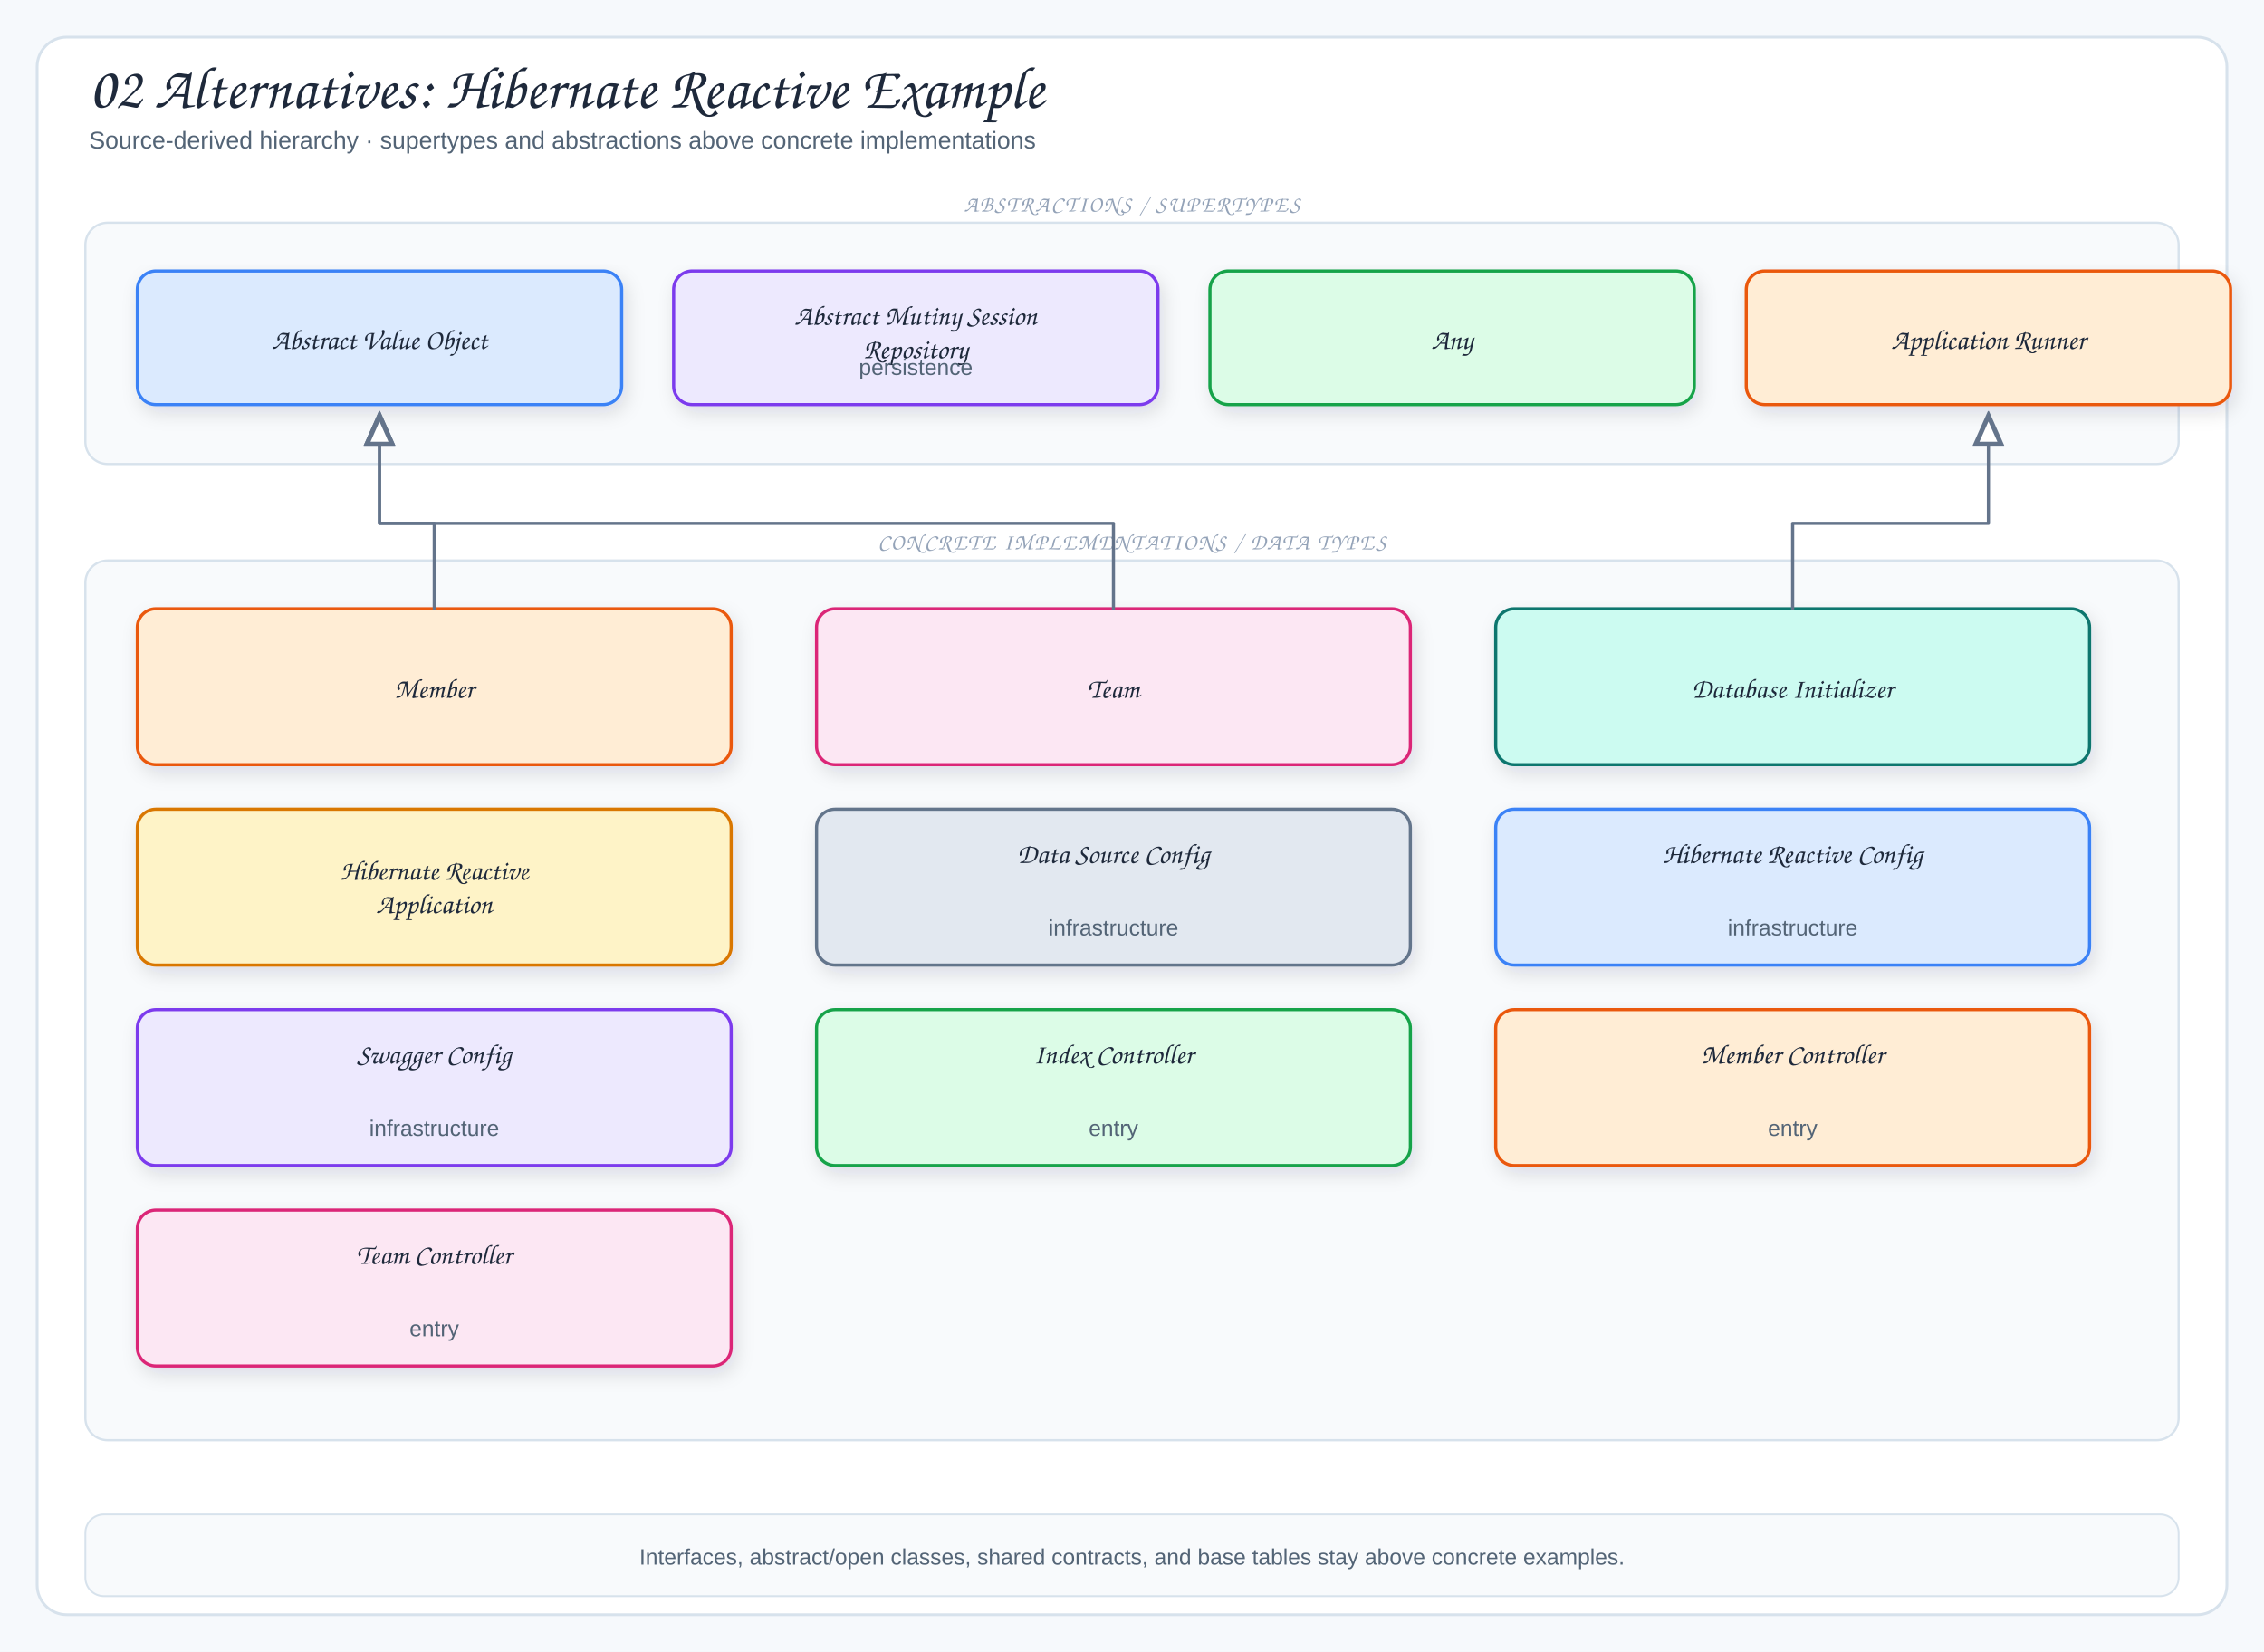
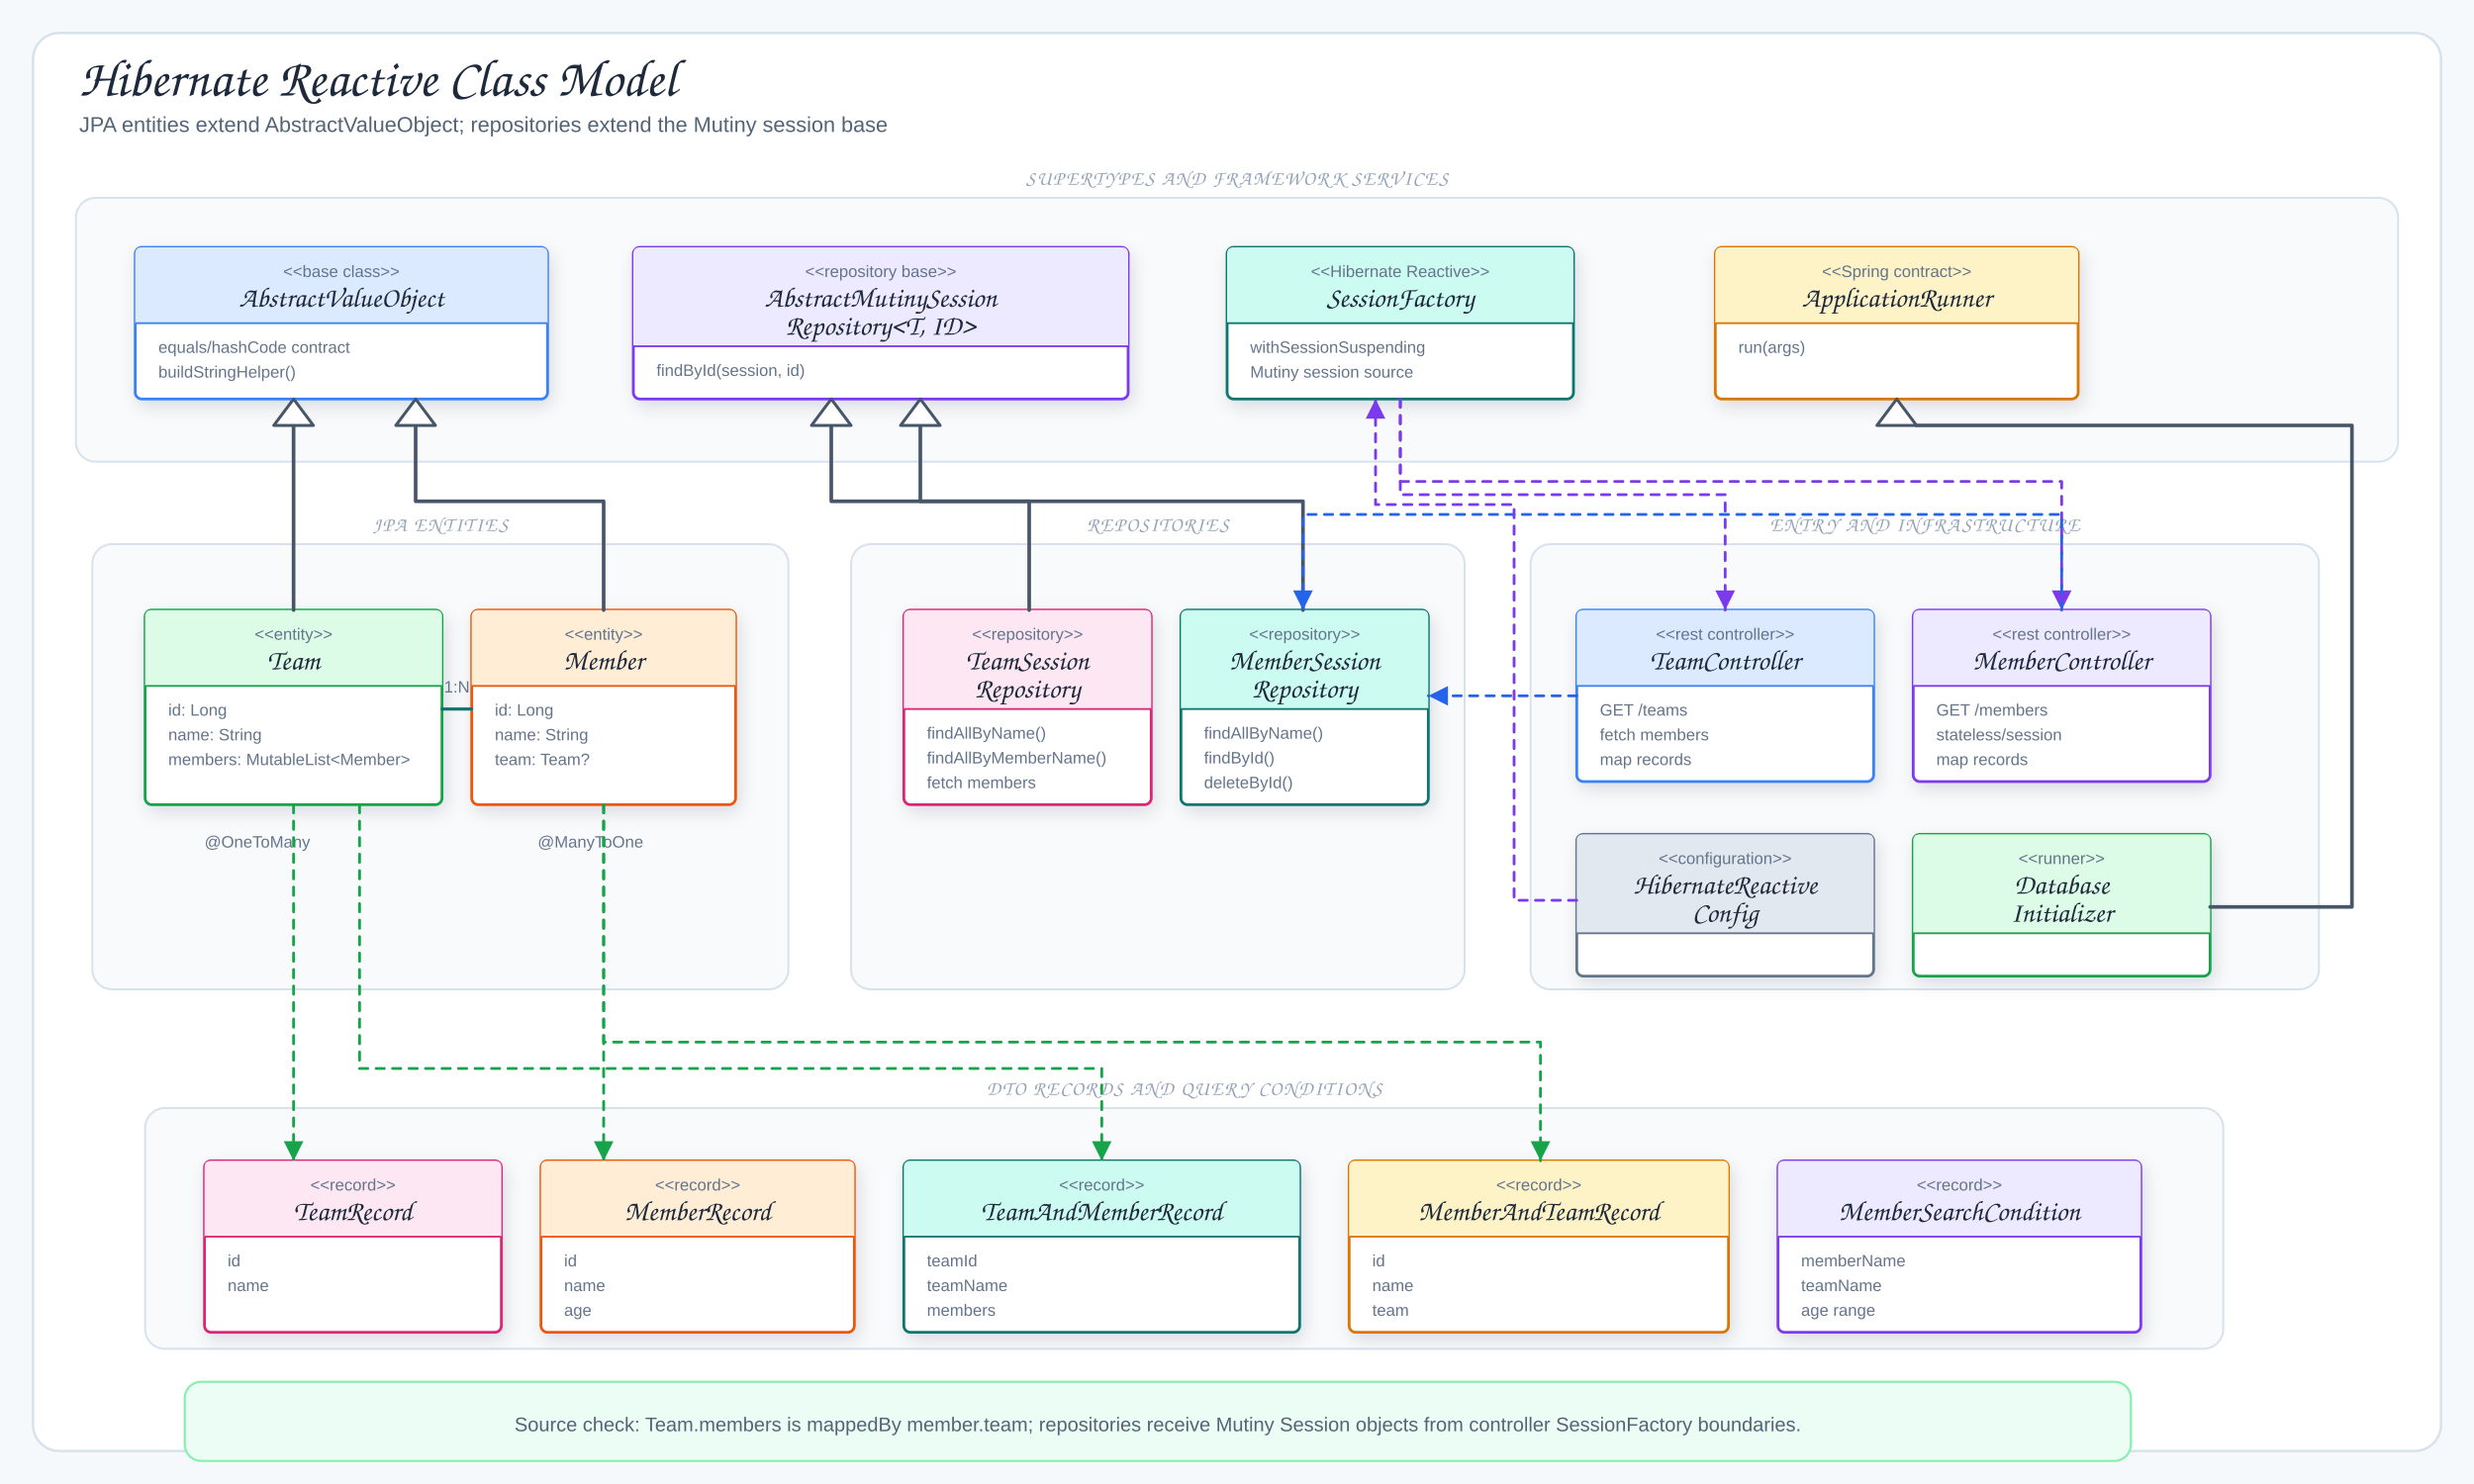
- <svg xmlns="http://www.w3.org/2000/svg" viewBox="0 0 1220 890" width="1220" height="890" role="img" aria-label="02 Alternatives: Hibernate Reactive Example">
+ <svg xmlns="http://www.w3.org/2000/svg" viewBox="0 0 1500 900" width="1500" height="900" role="img" aria-label="Hibernate Reactive Class Model">
  <defs>
    <filter id="shadow" x="-10%" y="-10%" width="120%" height="130%">
      <feDropShadow dx="2" dy="4" stdDeviation="5" flood-color="#1f2937" flood-opacity="0.12" />
    </filter>
    <marker id="arrow" markerWidth="9" markerHeight="9" refX="8" refY="4.5" orient="auto">
      <path d="M1,1 L8,4.5 L1,8 Z" fill="#64748b" />
    </marker>
-     <marker id="inherit" markerWidth="11" markerHeight="10" refX="9.5" refY="5" orient="auto">
-       <path d="M0.5,1 L9.5,5 L0.5,9 Z" fill="#fff" stroke="#64748b" stroke-width="1.5" />
+     <marker id="arrowBlue" markerWidth="9" markerHeight="9" refX="8" refY="4.5" orient="auto">
+       <path d="M1,1 L8,4.5 L1,8 Z" fill="#2563eb" />
+     </marker>
+     <marker id="arrowGreen" markerWidth="9" markerHeight="9" refX="8" refY="4.5" orient="auto">
+       <path d="M1,1 L8,4.5 L1,8 Z" fill="#16a34a" />
+     </marker>
+     <marker id="arrowOrange" markerWidth="9" markerHeight="9" refX="8" refY="4.5" orient="auto">
+       <path d="M1,1 L8,4.5 L1,8 Z" fill="#ea580c" />
+     </marker>
+     <marker id="arrowPink" markerWidth="9" markerHeight="9" refX="8" refY="4.5" orient="auto">
+       <path d="M1,1 L8,4.5 L1,8 Z" fill="#db2777" />
+     </marker>
+     <marker id="arrowPurple" markerWidth="9" markerHeight="9" refX="8" refY="4.5" orient="auto">
+       <path d="M1,1 L8,4.5 L1,8 Z" fill="#7c3aed" />
+     </marker>
+     <marker id="arrowTeal" markerWidth="9" markerHeight="9" refX="8" refY="4.5" orient="auto">
+       <path d="M1,1 L8,4.5 L1,8 Z" fill="#0f766e" />
    </marker>
    <style>
-   .canvas{fill:#f6f9fc}
-   .frame{fill:#fff;stroke:#d7e2ec;stroke-width:1.5}
-   .panel{fill:#f8fafc;stroke:#d7e2ec;stroke-width:1.2}
-   .card{stroke-width:1.7;filter:url(#shadow)}
-   .title{font-family:"Architects Daughter","Comic Sans MS",cursive;font-size:32px;fill:#1e293b}
-   .subtitle{font-family:"Comic Sans MS","Comic Sans","Comic Neue",Arial,sans-serif;font-size:13px;fill:#536476}
-   .panelTitle{font-family:"Architects Daughter","Comic Sans MS",cursive;font-size:12px;letter-spacing:.08em;fill:#94a3b8}
-   .label{font-family:"Architects Daughter","Comic Sans MS",cursive;font-size:18px;fill:#1e293b}
-   .smallLabel{font-family:"Architects Daughter","Comic Sans MS",cursive;font-size:15px;fill:#1e293b}
-   .detail{font-family:"Comic Sans MS","Comic Sans","Comic Neue",Arial,sans-serif;font-size:12px;fill:#536476}
-   .tiny{font-family:"Comic Sans MS","Comic Sans","Comic Neue",Arial,sans-serif;font-size:10px;fill:#64748b}
-   .arrow{fill:none;stroke:#64748b;stroke-width:2;stroke-linecap:round;stroke-linejoin:round;marker-end:url(#arrow)}
-   .softArrow{fill:none;stroke:#94a3b8;stroke-width:1.5;stroke-linecap:round;stroke-linejoin:round;stroke-dasharray:5 5;marker-end:url(#arrow)}
-   .inherit{fill:none;stroke:#64748b;stroke-width:1.7;stroke-linecap:round;stroke-linejoin:round;marker-end:url(#inherit)}
-   .divider{stroke:#cbd5e1;stroke-width:1.2;stroke-dasharray:6 6}
+ .canvas{fill:#f6f9fc}.frame{fill:#fff;stroke:#d7e2ec;stroke-width:1.5}
+ .title{font-family:"Architects Daughter","Comic Sans MS",cursive;font-size:32px;fill:#1e293b}
+ .subtitle,.detail{font-family:"Comic Sans MS","Comic Sans","Comic Neue",Arial,sans-serif;fill:#536476}
+ .subtitle{font-size:13px}.detail{font-size:12px}.tiny{font-family:"Comic Sans MS","Comic Sans","Comic Neue",Arial,sans-serif;font-size:10px;fill:#64748b}
+ .label{font-family:"Architects Daughter","Comic Sans MS",cursive;font-size:17px;fill:#1e293b}
+ .panelTitle{font-family:"Architects Daughter","Comic Sans MS",cursive;font-size:12px;letter-spacing:.08em;fill:#94a3b8}
+ .card{stroke-width:1.7;filter:url(#shadow)}.panel{fill:#f8fafc;stroke:#d7e2ec;stroke-width:1.2}
+ .arrow{fill:none;stroke:#64748b;stroke-width:2;stroke-linecap:round;stroke-linejoin:round;marker-end:url(#arrow)}
+ .softArrow{fill:none;stroke:#94a3b8;stroke-width:1.35;stroke-dasharray:5 5;stroke-linecap:round;stroke-linejoin:round;marker-end:url(#arrow)}
+ .fkArrow{fill:none;stroke:#0f766e;stroke-width:2;stroke-linecap:round;stroke-linejoin:round;marker-end:url(#arrowTeal)}
+ .mapArrow{fill:none;stroke:#16a34a;stroke-width:1.7;stroke-dasharray:5 5;stroke-linecap:round;stroke-linejoin:round;marker-end:url(#arrowGreen)}
+ .sessionUse{fill:none;stroke:#7c3aed;stroke-width:1.7;stroke-dasharray:5 5;stroke-linecap:round;stroke-linejoin:round;marker-end:url(#arrowPurple)}
+ .repoUse{fill:none;stroke:#2563eb;stroke-width:1.7;stroke-dasharray:5 5;stroke-linecap:round;stroke-linejoin:round;marker-end:url(#arrowBlue)}
+ .opsUse{fill:none;stroke:#16a34a;stroke-width:1.7;stroke-dasharray:5 5;stroke-linecap:round;stroke-linejoin:round;marker-end:url(#arrowGreen)}
+ .clientUse{fill:none;stroke:#ea580c;stroke-width:1.7;stroke-dasharray:5 5;stroke-linecap:round;stroke-linejoin:round;marker-end:url(#arrowOrange)}
+ .converterUse{fill:none;stroke:#db2777;stroke-width:1.7;stroke-dasharray:5 5;stroke-linecap:round;stroke-linejoin:round;marker-end:url(#arrowPink)}
+ .lifeline{fill:none;stroke:#94a3b8;stroke-width:1.5;stroke-dasharray:5 5;stroke-linecap:round;stroke-linejoin:round}
+ .inherit{fill:none;stroke:#475569;stroke-width:2.2;stroke-linecap:round;stroke-linejoin:round}
+ .inheritHead{fill:#fff;stroke:#475569;stroke-width:1.8;stroke-linejoin:round}
+ .assoc{fill:none;stroke:#0f766e;stroke-width:1.9;stroke-linecap:round;stroke-linejoin:round}
</style>
  </defs>
-   <rect width="1220" height="890" class="canvas" />
-   <rect x="20" y="20" width="1180" height="850" rx="16" class="frame" />
-   <text x="48" y="58" class="title">02 Alternatives: Hibernate Reactive Example</text>
-   <text x="48" y="80" class="subtitle">Source-derived hierarchy · supertypes and abstractions above concrete implementations</text>
-   <rect x="46" y="120" width="1128" height="130" rx="12" class="panel" />
-   <text x="610" y="114" class="panelTitle" text-anchor="middle">ABSTRACTIONS / SUPERTYPES</text>
-   <rect x="74" y="146" width="261" height="72" rx="10" fill="#dbeafe" stroke="#3b82f6" class="card" />
-   <text x="204.5" y="188" class="smallLabel" text-anchor="middle">Abstract Value Object</text>
-   <rect x="363" y="146" width="261" height="72" rx="10" fill="#ede9fe" stroke="#7c3aed" class="card" />
-   <text x="493.5" y="175" class="smallLabel" text-anchor="middle">Abstract Mutiny Session</text>
-   <text x="493.5" y="193" class="smallLabel" text-anchor="middle">Repository</text>
-   <text x="493.5" y="202" class="detail" text-anchor="middle">persistence</text>
-   <rect x="652" y="146" width="261" height="72" rx="10" fill="#dcfce7" stroke="#16a34a" class="card" />
-   <text x="782.5" y="188" class="smallLabel" text-anchor="middle">Any</text>
-   <rect x="941" y="146" width="261" height="72" rx="10" fill="#ffedd5" stroke="#ea580c" class="card" />
-   <text x="1071.5" y="188" class="smallLabel" text-anchor="middle">Application Runner</text>
-   <rect x="46" y="302" width="1128" height="474" rx="12" class="panel" />
-   <text x="610" y="296" class="panelTitle" text-anchor="middle">CONCRETE IMPLEMENTATIONS / DATA TYPES</text>
-   <rect x="74" y="328" width="320" height="84" rx="10" fill="#ffedd5" stroke="#ea580c" class="card" />
-   <text x="234" y="376" class="smallLabel" text-anchor="middle">Member</text>
-   <rect x="440" y="328" width="320" height="84" rx="10" fill="#fce7f3" stroke="#db2777" class="card" />
-   <text x="600" y="376" class="smallLabel" text-anchor="middle">Team</text>
-   <rect x="806" y="328" width="320" height="84" rx="10" fill="#ccfbf1" stroke="#0f766e" class="card" />
-   <text x="966" y="376" class="smallLabel" text-anchor="middle">Database Initializer</text>
-   <rect x="74" y="436" width="320" height="84" rx="10" fill="#fef3c7" stroke="#d97706" class="card" />
-   <text x="234" y="474" class="smallLabel" text-anchor="middle">Hibernate Reactive</text>
-   <text x="234" y="492" class="smallLabel" text-anchor="middle">Application</text>
-   <rect x="440" y="436" width="320" height="84" rx="10" fill="#e2e8f0" stroke="#64748b" class="card" />
-   <text x="600" y="465" class="smallLabel" text-anchor="middle">Data Source Config</text>
-   <text x="600" y="504" class="detail" text-anchor="middle">infrastructure</text>
-   <rect x="806" y="436" width="320" height="84" rx="10" fill="#dbeafe" stroke="#3b82f6" class="card" />
-   <text x="966" y="465" class="smallLabel" text-anchor="middle">Hibernate Reactive Config</text>
-   <text x="966" y="504" class="detail" text-anchor="middle">infrastructure</text>
-   <rect x="74" y="544" width="320" height="84" rx="10" fill="#ede9fe" stroke="#7c3aed" class="card" />
-   <text x="234" y="573" class="smallLabel" text-anchor="middle">Swagger Config</text>
-   <text x="234" y="612" class="detail" text-anchor="middle">infrastructure</text>
-   <rect x="440" y="544" width="320" height="84" rx="10" fill="#dcfce7" stroke="#16a34a" class="card" />
-   <text x="600" y="573" class="smallLabel" text-anchor="middle">Index Controller</text>
-   <text x="600" y="612" class="detail" text-anchor="middle">entry</text>
-   <rect x="806" y="544" width="320" height="84" rx="10" fill="#ffedd5" stroke="#ea580c" class="card" />
-   <text x="966" y="573" class="smallLabel" text-anchor="middle">Member Controller</text>
-   <text x="966" y="612" class="detail" text-anchor="middle">entry</text>
-   <rect x="74" y="652" width="320" height="84" rx="10" fill="#fce7f3" stroke="#db2777" class="card" />
-   <text x="234" y="681" class="smallLabel" text-anchor="middle">Team Controller</text>
-   <text x="234" y="720" class="detail" text-anchor="middle">entry</text>
-   <path d="M234,328 L234,282 L204.5,282 L204.5,224" class="inherit" />
-   <path d="M600,328 L600,282 L204.5,282 L204.5,224" class="inherit" />
-   <path d="M966,328 L966,282 L1071.5,282 L1071.5,224" class="inherit" />
-   <rect x="46" y="816" width="1128" height="44" rx="10" fill="#f8fafc" stroke="#d7e2ec" />
-   <text x="610" y="843" class="detail" text-anchor="middle">Interfaces, abstract/open classes, shared contracts, and base tables stay above concrete examples.</text>
+   <rect width="1500" height="900" class="canvas" />
+   <rect x="20" y="20" width="1460" height="860" rx="16" class="frame" />
+   <text x="48" y="58" class="title">Hibernate Reactive Class Model</text>
+   <text x="48" y="80" class="subtitle">JPA entities extend AbstractValueObject; repositories extend the Mutiny session base</text>
+   <rect x="46" y="120" width="1408" height="160" rx="12" class="panel" />
+   <text x="750" y="112" class="panelTitle" text-anchor="middle">SUPERTYPES AND FRAMEWORK SERVICES</text>
+   <rect x="82" y="150" width="250" height="92" rx="4" fill="#fff" stroke="#3b82f6" class="card" />
+   <path d="M82,196 L82,154 Q82,150 86,150 L328,150 Q332,150 332,154 L332,196 Z" fill="#dbeafe" />
+   <text x="207" y="168" class="tiny" text-anchor="middle">&lt;&lt;base class&gt;&gt;</text>
+   <text x="207" y="186" class="label" text-anchor="middle">AbstractValueObject</text>
+   <path d="M82,196 H332" stroke="#3b82f6" stroke-width="1.1" />
+   <text x="96" y="214" class="tiny">equals/hashCode contract</text>
+   <text x="96" y="229" class="tiny">buildStringHelper()</text>
+   <rect x="384" y="150" width="300" height="92" rx="4" fill="#fff" stroke="#7c3aed" class="card" />
+   <path d="M384,210 L384,154 Q384,150 388,150 L680,150 Q684,150 684,154 L684,210 Z" fill="#ede9fe" />
+   <text x="534" y="168" class="tiny" text-anchor="middle">&lt;&lt;repository base&gt;&gt;</text>
+   <text x="534" y="186" class="label" text-anchor="middle">AbstractMutinySession</text>
+   <text x="534" y="203" class="label" text-anchor="middle">Repository&lt;T, ID&gt;</text>
+   <path d="M384,210 H684" stroke="#7c3aed" stroke-width="1.1" />
+   <text x="398" y="228" class="tiny">findById(session, id)</text>
+   <rect x="744" y="150" width="210" height="92" rx="4" fill="#fff" stroke="#0f766e" class="card" />
+   <path d="M744,196 L744,154 Q744,150 748,150 L950,150 Q954,150 954,154 L954,196 Z" fill="#ccfbf1" />
+   <text x="849" y="168" class="tiny" text-anchor="middle">&lt;&lt;Hibernate Reactive&gt;&gt;</text>
+   <text x="849" y="186" class="label" text-anchor="middle">SessionFactory</text>
+   <path d="M744,196 H954" stroke="#0f766e" stroke-width="1.1" />
+   <text x="758" y="214" class="tiny">withSessionSuspending</text>
+   <text x="758" y="229" class="tiny">Mutiny session source</text>
+   <rect x="1040" y="150" width="220" height="92" rx="4" fill="#fff" stroke="#d97706" class="card" />
+   <path d="M1040,196 L1040,154 Q1040,150 1044,150 L1256,150 Q1260,150 1260,154 L1260,196 Z" fill="#fef3c7" />
+   <text x="1150" y="168" class="tiny" text-anchor="middle">&lt;&lt;Spring contract&gt;&gt;</text>
+   <text x="1150" y="186" class="label" text-anchor="middle">ApplicationRunner</text>
+   <path d="M1040,196 H1260" stroke="#d97706" stroke-width="1.1" />
+   <text x="1054" y="214" class="tiny">run(args)</text>
+   <rect x="56" y="330" width="422" height="270" rx="12" class="panel" />
+   <text x="267" y="322" class="panelTitle" text-anchor="middle">JPA ENTITIES</text>
+   <rect x="88" y="370" width="180" height="118" rx="4" fill="#fff" stroke="#16a34a" class="card" />
+   <path d="M88,416 L88,374 Q88,370 92,370 L264,370 Q268,370 268,374 L268,416 Z" fill="#dcfce7" />
+   <text x="178" y="388" class="tiny" text-anchor="middle">&lt;&lt;entity&gt;&gt;</text>
+   <text x="178" y="406" class="label" text-anchor="middle">Team</text>
+   <path d="M88,416 H268" stroke="#16a34a" stroke-width="1.1" />
+   <text x="102" y="434" class="tiny">id: Long</text>
+   <text x="102" y="449" class="tiny">name: String</text>
+   <text x="102" y="464" class="tiny">members: MutableList&lt;Member&gt;</text>
+   <rect x="286" y="370" width="160" height="118" rx="4" fill="#fff" stroke="#ea580c" class="card" />
+   <path d="M286,416 L286,374 Q286,370 290,370 L442,370 Q446,370 446,374 L446,416 Z" fill="#ffedd5" />
+   <text x="366" y="388" class="tiny" text-anchor="middle">&lt;&lt;entity&gt;&gt;</text>
+   <text x="366" y="406" class="label" text-anchor="middle">Member</text>
+   <path d="M286,416 H446" stroke="#ea580c" stroke-width="1.1" />
+   <text x="300" y="434" class="tiny">id: Long</text>
+   <text x="300" y="449" class="tiny">name: String</text>
+   <text x="300" y="464" class="tiny">team: Team?</text>
+   <path d="M178,370 L178,304 L178,304 L178,258" class="inherit" />
+   <path d="M178,242 L166,258 L190,258 Z" class="inheritHead" />
+   <path d="M366,370 L366,304 L252,304 L252,258" class="inherit" />
+   <path d="M252,242 L240,258 L264,258 Z" class="inheritHead" />
+   <path d="M268,430 L286,430" class="assoc" />
+   <text x="277" y="420" class="tiny" text-anchor="middle">1:N</text>
+   <text x="124" y="514" class="tiny">@OneToMany</text>
+   <text x="326" y="514" class="tiny">@ManyToOne</text>
+   <rect x="516" y="330" width="372" height="270" rx="12" class="panel" />
+   <text x="702" y="322" class="panelTitle" text-anchor="middle">REPOSITORIES</text>
+   <rect x="548" y="370" width="150" height="118" rx="4" fill="#fff" stroke="#db2777" class="card" />
+   <path d="M548,430 L548,374 Q548,370 552,370 L694,370 Q698,370 698,374 L698,430 Z" fill="#fce7f3" />
+   <text x="623" y="388" class="tiny" text-anchor="middle">&lt;&lt;repository&gt;&gt;</text>
+   <text x="623" y="406" class="label" text-anchor="middle">TeamSession</text>
+   <text x="623" y="423" class="label" text-anchor="middle">Repository</text>
+   <path d="M548,430 H698" stroke="#db2777" stroke-width="1.1" />
+   <text x="562" y="448" class="tiny">findAllByName()</text>
+   <text x="562" y="463" class="tiny">findAllByMemberName()</text>
+   <text x="562" y="478" class="tiny">fetch members</text>
+   <rect x="716" y="370" width="150" height="118" rx="4" fill="#fff" stroke="#0f766e" class="card" />
+   <path d="M716,430 L716,374 Q716,370 720,370 L862,370 Q866,370 866,374 L866,430 Z" fill="#ccfbf1" />
+   <text x="791" y="388" class="tiny" text-anchor="middle">&lt;&lt;repository&gt;&gt;</text>
+   <text x="791" y="406" class="label" text-anchor="middle">MemberSession</text>
+   <text x="791" y="423" class="label" text-anchor="middle">Repository</text>
+   <path d="M716,430 H866" stroke="#0f766e" stroke-width="1.1" />
+   <text x="730" y="448" class="tiny">findAllByName()</text>
+   <text x="730" y="463" class="tiny">findById()</text>
+   <text x="730" y="478" class="tiny">deleteById()</text>
+   <path d="M624,370 L624,304 L504,304 L504,258" class="inherit" />
+   <path d="M504,242 L492,258 L516,258 Z" class="inheritHead" />
+   <path d="M790,370 L790,304 L558,304 L558,258" class="inherit" />
+   <path d="M558,242 L546,258 L570,258 Z" class="inheritHead" />
+   <rect x="928" y="330" width="478" height="270" rx="12" class="panel" />
+   <text x="1167" y="322" class="panelTitle" text-anchor="middle">ENTRY AND INFRASTRUCTURE</text>
+   <rect x="956" y="370" width="180" height="104" rx="4" fill="#fff" stroke="#3b82f6" class="card" />
+   <path d="M956,416 L956,374 Q956,370 960,370 L1132,370 Q1136,370 1136,374 L1136,416 Z" fill="#dbeafe" />
+   <text x="1046" y="388" class="tiny" text-anchor="middle">&lt;&lt;rest controller&gt;&gt;</text>
+   <text x="1046" y="406" class="label" text-anchor="middle">TeamController</text>
+   <path d="M956,416 H1136" stroke="#3b82f6" stroke-width="1.1" />
+   <text x="970" y="434" class="tiny">GET /teams</text>
+   <text x="970" y="449" class="tiny">fetch members</text>
+   <text x="970" y="464" class="tiny">map records</text>
+   <rect x="1160" y="370" width="180" height="104" rx="4" fill="#fff" stroke="#7c3aed" class="card" />
+   <path d="M1160,416 L1160,374 Q1160,370 1164,370 L1336,370 Q1340,370 1340,374 L1340,416 Z" fill="#ede9fe" />
+   <text x="1250" y="388" class="tiny" text-anchor="middle">&lt;&lt;rest controller&gt;&gt;</text>
+   <text x="1250" y="406" class="label" text-anchor="middle">MemberController</text>
+   <path d="M1160,416 H1340" stroke="#7c3aed" stroke-width="1.1" />
+   <text x="1174" y="434" class="tiny">GET /members</text>
+   <text x="1174" y="449" class="tiny">stateless/session</text>
+   <text x="1174" y="464" class="tiny">map records</text>
+   <rect x="956" y="506" width="180" height="86" rx="4" fill="#fff" stroke="#64748b" class="card" />
+   <path d="M956,566 L956,510 Q956,506 960,506 L1132,506 Q1136,506 1136,510 L1136,566 Z" fill="#e2e8f0" />
+   <text x="1046" y="524" class="tiny" text-anchor="middle">&lt;&lt;configuration&gt;&gt;</text>
+   <text x="1046" y="542" class="label" text-anchor="middle">HibernateReactive</text>
+   <text x="1046" y="559" class="label" text-anchor="middle">Config</text>
+   <path d="M956,566 H1136" stroke="#64748b" stroke-width="1.1" />
+   <rect x="1160" y="506" width="180" height="86" rx="4" fill="#fff" stroke="#16a34a" class="card" />
+   <path d="M1160,566 L1160,510 Q1160,506 1164,506 L1336,506 Q1340,506 1340,510 L1340,566 Z" fill="#dcfce7" />
+   <text x="1250" y="524" class="tiny" text-anchor="middle">&lt;&lt;runner&gt;&gt;</text>
+   <text x="1250" y="542" class="label" text-anchor="middle">Database</text>
+   <text x="1250" y="559" class="label" text-anchor="middle">Initializer</text>
+   <path d="M1160,566 H1340" stroke="#16a34a" stroke-width="1.1" />
+   <path d="M849,242 L849,300 L1046,300 L1046,370" class="sessionUse" />
+   <path d="M849,242 L849,292 L1250,292 L1250,370" class="sessionUse" />
+   <path d="M956,422 L866,422" class="repoUse" />
+   <path d="M1250,370 L1250,312 L790,312 L790,370" class="repoUse" />
+   <path d="M956,546 L918,546 L918,306 L834,306 L834,242" class="sessionUse" />
+   <path d="M1340,550 L1426,550 L1426,258 L1162,258" class="inherit" />
+   <path d="M1150,242 L1138,258 L1162,258 Z" class="inheritHead" />
+   <rect x="88" y="672" width="1260" height="146" rx="12" class="panel" />
+   <text x="718" y="664" class="panelTitle" text-anchor="middle">DTO RECORDS AND QUERY CONDITIONS</text>
+   <rect x="124" y="704" width="180" height="104" rx="4" fill="#fff" stroke="#db2777" class="card" />
+   <path d="M124,750 L124,708 Q124,704 128,704 L300,704 Q304,704 304,708 L304,750 Z" fill="#fce7f3" />
+   <text x="214" y="722" class="tiny" text-anchor="middle">&lt;&lt;record&gt;&gt;</text>
+   <text x="214" y="740" class="label" text-anchor="middle">TeamRecord</text>
+   <path d="M124,750 H304" stroke="#db2777" stroke-width="1.1" />
+   <text x="138" y="768" class="tiny">id</text>
+   <text x="138" y="783" class="tiny">name</text>
+   <rect x="328" y="704" width="190" height="104" rx="4" fill="#fff" stroke="#ea580c" class="card" />
+   <path d="M328,750 L328,708 Q328,704 332,704 L514,704 Q518,704 518,708 L518,750 Z" fill="#ffedd5" />
+   <text x="423" y="722" class="tiny" text-anchor="middle">&lt;&lt;record&gt;&gt;</text>
+   <text x="423" y="740" class="label" text-anchor="middle">MemberRecord</text>
+   <path d="M328,750 H518" stroke="#ea580c" stroke-width="1.1" />
+   <text x="342" y="768" class="tiny">id</text>
+   <text x="342" y="783" class="tiny">name</text>
+   <text x="342" y="798" class="tiny">age</text>
+   <rect x="548" y="704" width="240" height="104" rx="4" fill="#fff" stroke="#0f766e" class="card" />
+   <path d="M548,750 L548,708 Q548,704 552,704 L784,704 Q788,704 788,708 L788,750 Z" fill="#ccfbf1" />
+   <text x="668" y="722" class="tiny" text-anchor="middle">&lt;&lt;record&gt;&gt;</text>
+   <text x="668" y="740" class="label" text-anchor="middle">TeamAndMemberRecord</text>
+   <path d="M548,750 H788" stroke="#0f766e" stroke-width="1.1" />
+   <text x="562" y="768" class="tiny">teamId</text>
+   <text x="562" y="783" class="tiny">teamName</text>
+   <text x="562" y="798" class="tiny">members</text>
+   <rect x="818" y="704" width="230" height="104" rx="4" fill="#fff" stroke="#d97706" class="card" />
+   <path d="M818,750 L818,708 Q818,704 822,704 L1044,704 Q1048,704 1048,708 L1048,750 Z" fill="#fef3c7" />
+   <text x="933" y="722" class="tiny" text-anchor="middle">&lt;&lt;record&gt;&gt;</text>
+   <text x="933" y="740" class="label" text-anchor="middle">MemberAndTeamRecord</text>
+   <path d="M818,750 H1048" stroke="#d97706" stroke-width="1.1" />
+   <text x="832" y="768" class="tiny">id</text>
+   <text x="832" y="783" class="tiny">name</text>
+   <text x="832" y="798" class="tiny">team</text>
+   <rect x="1078" y="704" width="220" height="104" rx="4" fill="#fff" stroke="#7c3aed" class="card" />
+   <path d="M1078,750 L1078,708 Q1078,704 1082,704 L1294,704 Q1298,704 1298,708 L1298,750 Z" fill="#ede9fe" />
+   <text x="1188" y="722" class="tiny" text-anchor="middle">&lt;&lt;record&gt;&gt;</text>
+   <text x="1188" y="740" class="label" text-anchor="middle">MemberSearchCondition</text>
+   <path d="M1078,750 H1298" stroke="#7c3aed" stroke-width="1.1" />
+   <text x="1092" y="768" class="tiny">memberName</text>
+   <text x="1092" y="783" class="tiny">teamName</text>
+   <text x="1092" y="798" class="tiny">age range</text>
+   <path d="M178,488 L178,704" class="mapArrow" />
+   <path d="M366,488 L366,704" class="mapArrow" />
+   <path d="M218,488 L218,648 L668,648 L668,704" class="mapArrow" />
+   <path d="M366,488 L366,632 L934,632 L934,704" class="mapArrow" />
+   <rect x="112" y="838" width="1180" height="48" rx="10" fill="#ecfdf5" stroke="#86efac" stroke-width="1.3" />
+   <text x="702" y="868" class="detail" text-anchor="middle">Source check: Team.members is mappedBy member.team; repositories receive Mutiny Session objects from controller SessionFactory boundaries.</text>
</svg>
